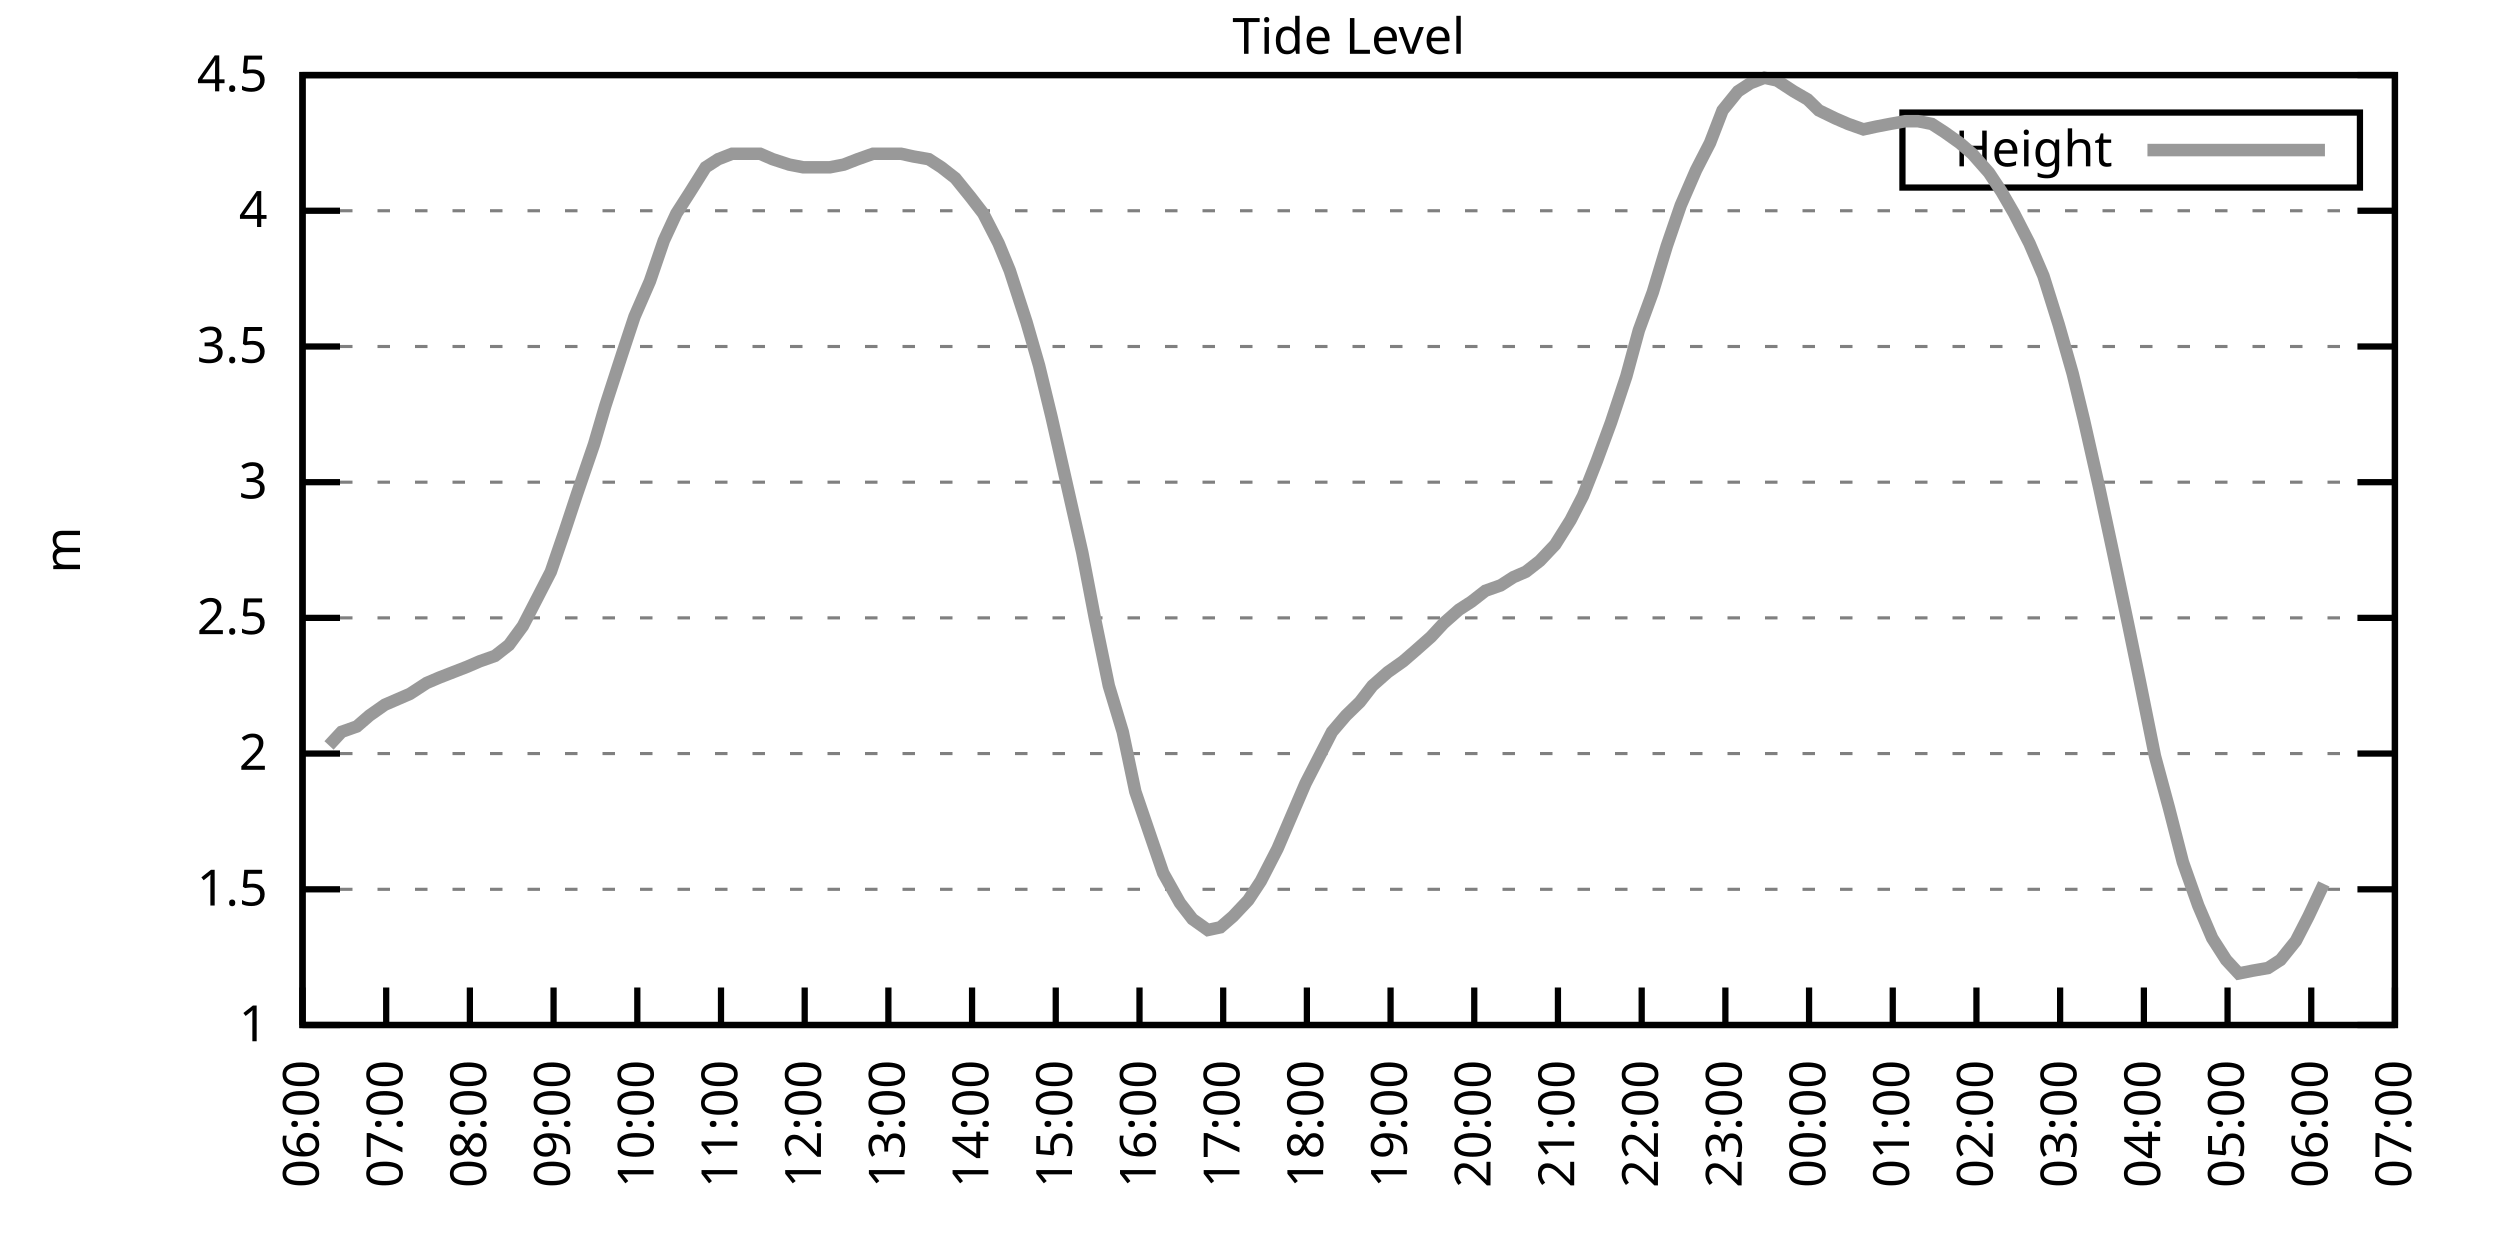
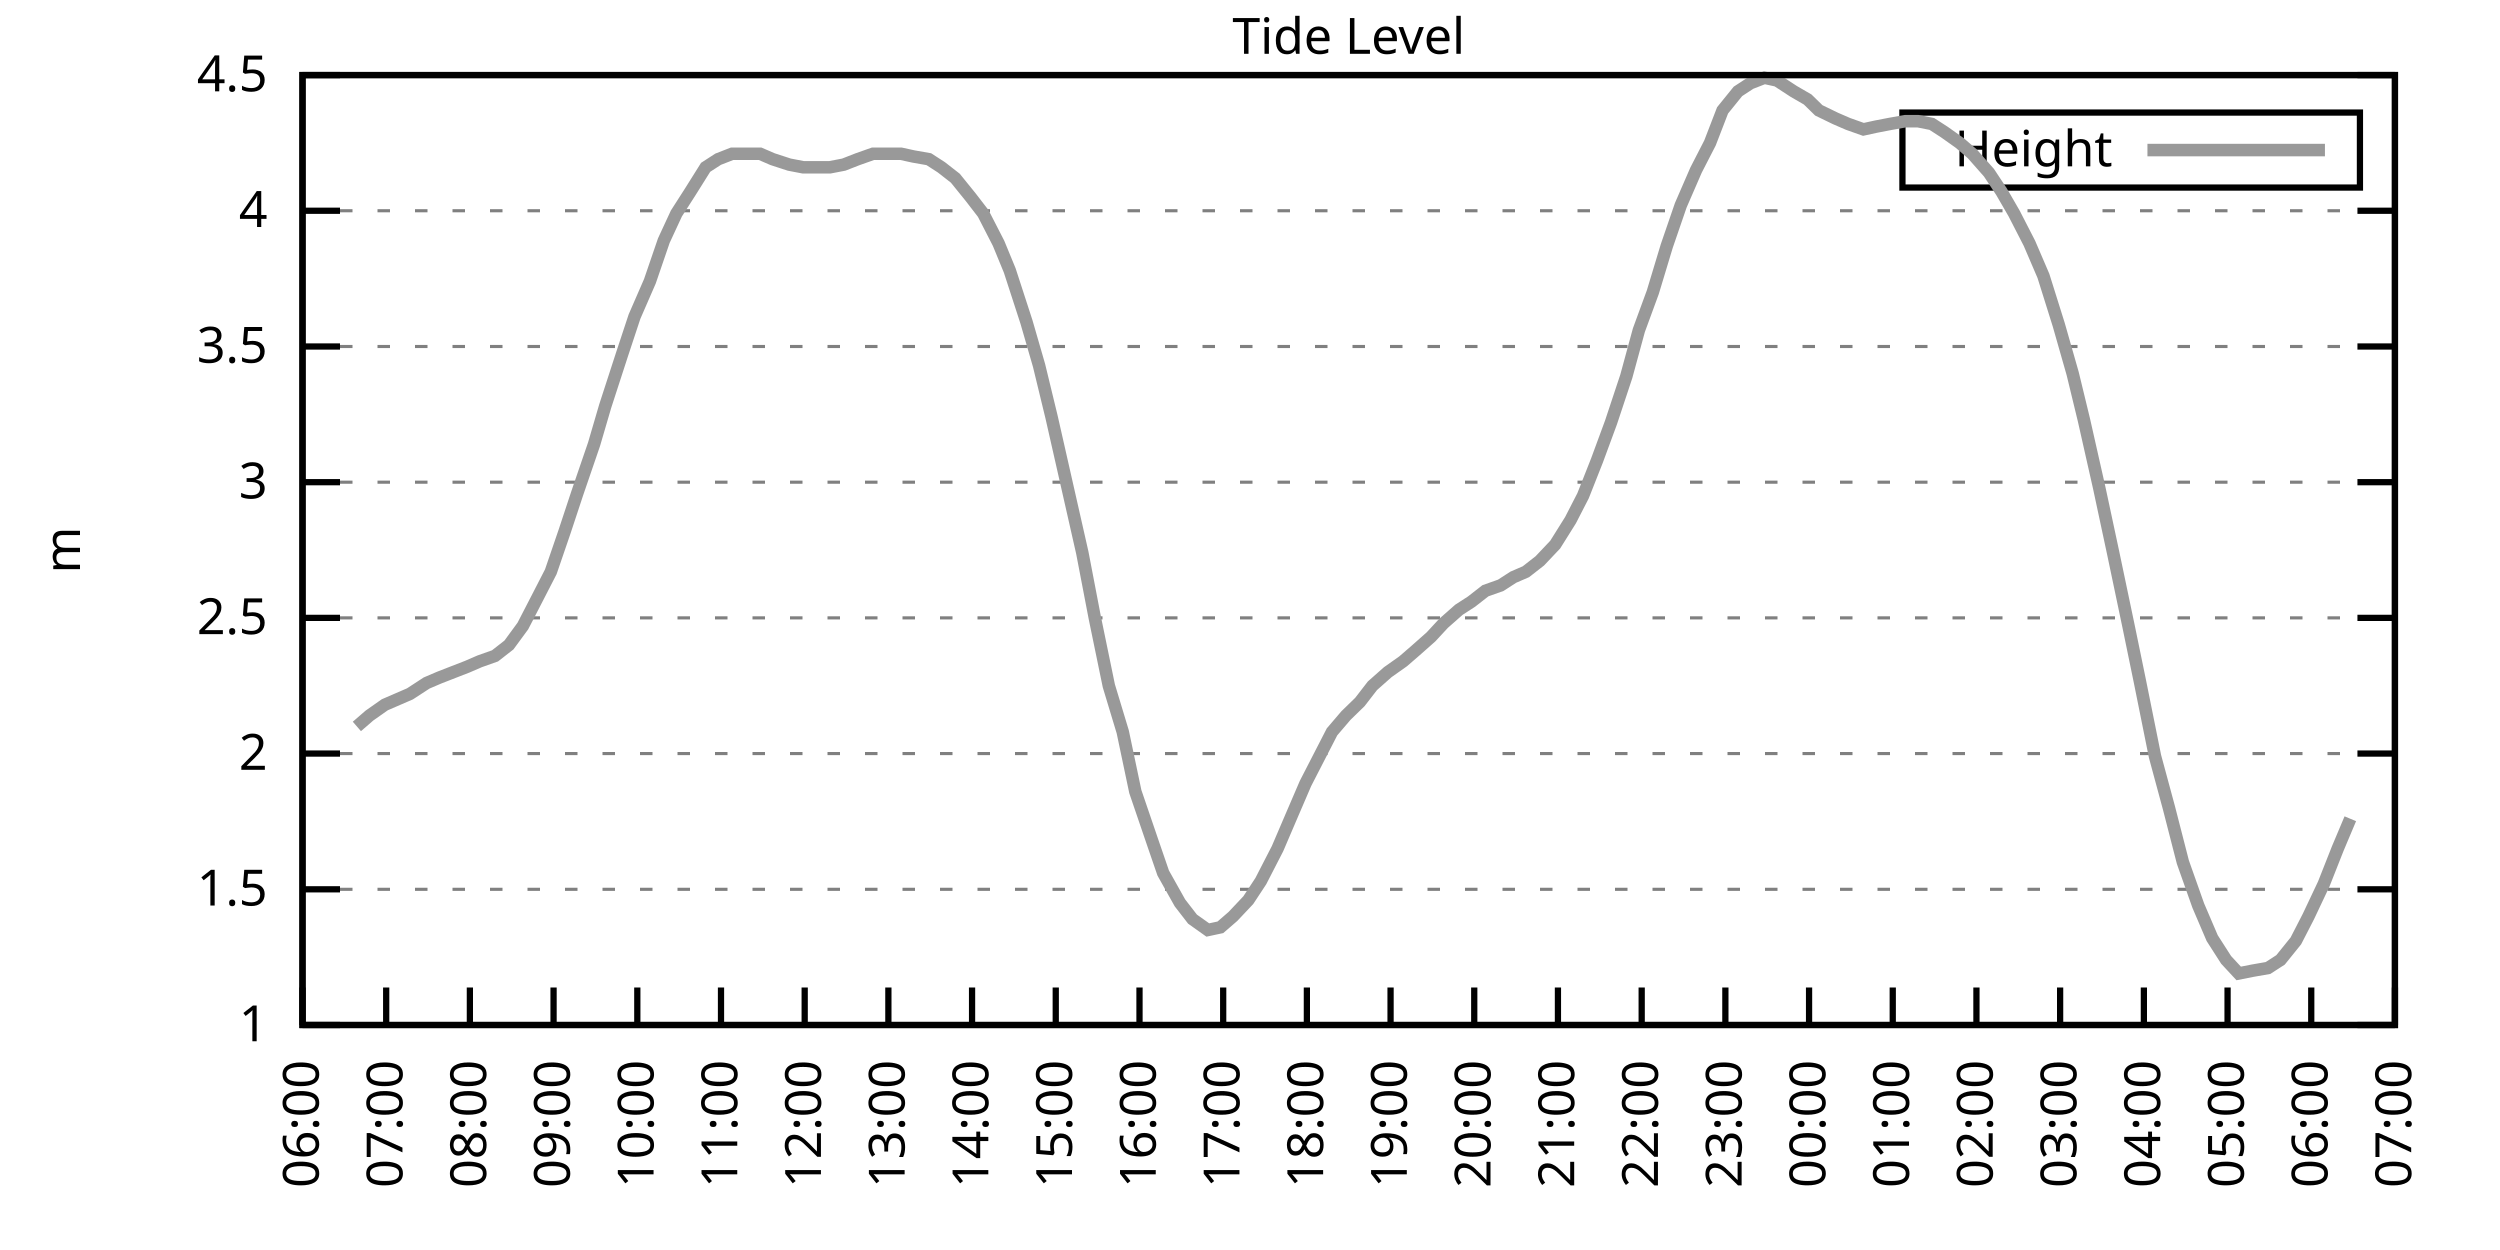
<svg xmlns="http://www.w3.org/2000/svg" xmlns:xlink="http://www.w3.org/1999/xlink" width="400" height="200" viewBox="0 0 400 200">
  <g id="gnuplot_canvas">
    <rect x="0" y="0" width="400" height="200" fill="none" />
    <defs>
      <circle id="gpDot" r="0.5" stroke-width="0.5" stroke="currentColor" />
      <path id="gpPt0" stroke-width="0.333" stroke="currentColor" d="M-1,0 h2 M0,-1 v2" />
      <path id="gpPt1" stroke-width="0.333" stroke="currentColor" d="M-1,-1 L1,1 M1,-1 L-1,1" />
      <path id="gpPt2" stroke-width="0.333" stroke="currentColor" d="M-1,0 L1,0 M0,-1 L0,1 M-1,-1 L1,1 M-1,1 L1,-1" />
      <rect id="gpPt3" stroke-width="0.333" stroke="currentColor" x="-1" y="-1" width="2" height="2" />
      <rect id="gpPt4" stroke-width="0.333" stroke="currentColor" fill="currentColor" x="-1" y="-1" width="2" height="2" />
      <circle id="gpPt5" stroke-width="0.333" stroke="currentColor" cx="0" cy="0" r="1" />
      <use xlink:href="#gpPt5" id="gpPt6" fill="currentColor" stroke="none" />
      <path id="gpPt7" stroke-width="0.333" stroke="currentColor" d="M0,-1.33 L-1.33,0.67 L1.33,0.67 z" />
      <use xlink:href="#gpPt7" id="gpPt8" fill="currentColor" stroke="none" />
      <use xlink:href="#gpPt7" id="gpPt9" stroke="currentColor" transform="rotate(180)" />
      <use xlink:href="#gpPt9" id="gpPt10" fill="currentColor" stroke="none" />
      <use xlink:href="#gpPt3" id="gpPt11" stroke="currentColor" transform="rotate(45)" />
      <use xlink:href="#gpPt11" id="gpPt12" fill="currentColor" stroke="none" />
      <path id="gpPt13" stroke-width="0.333" stroke="currentColor" d="M0,1.330 L1.265,0.411 L0.782,-1.067 L-0.782,-1.076 L-1.265,0.411 z" />
      <use xlink:href="#gpPt13" id="gpPt14" fill="currentColor" stroke="none" />
      <filter id="textbox" filterUnits="objectBoundingBox" x="0" y="0" height="1" width="1">
        <feFlood flood-color="white" flood-opacity="1" result="bgnd" />
        <feComposite in="SourceGraphic" in2="bgnd" operator="atop" />
      </filter>
      <filter id="greybox" filterUnits="objectBoundingBox" x="0" y="0" height="1" width="1">
        <feFlood flood-color="lightgrey" flood-opacity="1" result="grey" />
        <feComposite in="SourceGraphic" in2="grey" operator="atop" />
      </filter>
    </defs>
    <g fill="none" color="white" stroke="currentColor" stroke-width="1.00" stroke-linecap="butt" stroke-linejoin="miter">
</g>
    <g fill="none" color="black" stroke="currentColor" stroke-width="1.00" stroke-linecap="butt" stroke-linejoin="miter">
      <g stroke="none" shape-rendering="crispEdges">
        <polygon fill="rgb(255, 255, 255)" points="48.40,164.00 383.18,164.00 383.18,12.02 48.40,12.02 " />
      </g>
    </g>
    <g fill="none" color="black" stroke="currentColor" stroke-width="1.00" stroke-linecap="butt" stroke-linejoin="miter">
</g>
    <g fill="none" color="black" stroke="black" stroke-width="0.50" stroke-linecap="butt" stroke-linejoin="miter">
</g>
    <g fill="none" color="gray" stroke="currentColor" stroke-width="0.50" stroke-linecap="butt" stroke-linejoin="miter">
      <path stroke="gray" stroke-dasharray="2,4" class="gridline" d="M48.40,164.00 L383.19,164.00  " />
    </g>
    <g fill="none" color="gray" stroke="gray" stroke-width="1.00" stroke-linecap="butt" stroke-linejoin="miter">
</g>
    <g fill="none" color="black" stroke="currentColor" stroke-width="1.00" stroke-linecap="butt" stroke-linejoin="miter">
      <path stroke="black" d="M48.40,164.00 L54.40,164.00 M383.19,164.00 L377.19,164.00  " />
      <g transform="translate(42.80,166.60)" stroke="none" fill="black" font-family="Sans" font-size="8.00" text-anchor="end">
        <text>
          <tspan font-family="Sans"> 1</tspan>
        </text>
      </g>
    </g>
    <g fill="none" color="black" stroke="currentColor" stroke-width="1.00" stroke-linecap="butt" stroke-linejoin="miter">
</g>
    <g fill="none" color="black" stroke="black" stroke-width="0.50" stroke-linecap="butt" stroke-linejoin="miter">
</g>
    <g fill="none" color="gray" stroke="currentColor" stroke-width="0.50" stroke-linecap="butt" stroke-linejoin="miter">
      <path stroke="gray" stroke-dasharray="2,4" class="gridline" d="M48.40,142.29 L383.19,142.29  " />
    </g>
    <g fill="none" color="gray" stroke="gray" stroke-width="1.00" stroke-linecap="butt" stroke-linejoin="miter">
</g>
    <g fill="none" color="black" stroke="currentColor" stroke-width="1.00" stroke-linecap="butt" stroke-linejoin="miter">
      <path stroke="black" d="M48.40,142.29 L54.40,142.29 M383.19,142.29 L377.19,142.29  " />
      <g transform="translate(42.80,144.89)" stroke="none" fill="black" font-family="Sans" font-size="8.00" text-anchor="end">
        <text>
          <tspan font-family="Sans"> 1.5</tspan>
        </text>
      </g>
    </g>
    <g fill="none" color="black" stroke="currentColor" stroke-width="1.00" stroke-linecap="butt" stroke-linejoin="miter">
</g>
    <g fill="none" color="black" stroke="black" stroke-width="0.50" stroke-linecap="butt" stroke-linejoin="miter">
</g>
    <g fill="none" color="gray" stroke="currentColor" stroke-width="0.50" stroke-linecap="butt" stroke-linejoin="miter">
      <path stroke="gray" stroke-dasharray="2,4" class="gridline" d="M48.40,120.57 L383.19,120.57  " />
    </g>
    <g fill="none" color="gray" stroke="gray" stroke-width="1.00" stroke-linecap="butt" stroke-linejoin="miter">
</g>
    <g fill="none" color="black" stroke="currentColor" stroke-width="1.00" stroke-linecap="butt" stroke-linejoin="miter">
      <path stroke="black" d="M48.40,120.57 L54.40,120.57 M383.19,120.57 L377.19,120.57  " />
      <g transform="translate(42.80,123.17)" stroke="none" fill="black" font-family="Sans" font-size="8.00" text-anchor="end">
        <text>
          <tspan font-family="Sans"> 2</tspan>
        </text>
      </g>
    </g>
    <g fill="none" color="black" stroke="currentColor" stroke-width="1.00" stroke-linecap="butt" stroke-linejoin="miter">
</g>
    <g fill="none" color="black" stroke="black" stroke-width="0.50" stroke-linecap="butt" stroke-linejoin="miter">
</g>
    <g fill="none" color="gray" stroke="currentColor" stroke-width="0.50" stroke-linecap="butt" stroke-linejoin="miter">
      <path stroke="gray" stroke-dasharray="2,4" class="gridline" d="M48.40,98.86 L383.19,98.86  " />
    </g>
    <g fill="none" color="gray" stroke="gray" stroke-width="1.00" stroke-linecap="butt" stroke-linejoin="miter">
</g>
    <g fill="none" color="black" stroke="currentColor" stroke-width="1.00" stroke-linecap="butt" stroke-linejoin="miter">
      <path stroke="black" d="M48.40,98.86 L54.40,98.86 M383.19,98.86 L377.19,98.86  " />
      <g transform="translate(42.80,101.46)" stroke="none" fill="black" font-family="Sans" font-size="8.00" text-anchor="end">
        <text>
          <tspan font-family="Sans"> 2.5</tspan>
        </text>
      </g>
    </g>
    <g fill="none" color="black" stroke="currentColor" stroke-width="1.00" stroke-linecap="butt" stroke-linejoin="miter">
</g>
    <g fill="none" color="black" stroke="black" stroke-width="0.50" stroke-linecap="butt" stroke-linejoin="miter">
</g>
    <g fill="none" color="gray" stroke="currentColor" stroke-width="0.50" stroke-linecap="butt" stroke-linejoin="miter">
      <path stroke="gray" stroke-dasharray="2,4" class="gridline" d="M48.40,77.15 L383.19,77.15  " />
    </g>
    <g fill="none" color="gray" stroke="gray" stroke-width="1.00" stroke-linecap="butt" stroke-linejoin="miter">
</g>
    <g fill="none" color="black" stroke="currentColor" stroke-width="1.00" stroke-linecap="butt" stroke-linejoin="miter">
      <path stroke="black" d="M48.40,77.15 L54.40,77.15 M383.19,77.15 L377.19,77.15  " />
      <g transform="translate(42.80,79.75)" stroke="none" fill="black" font-family="Sans" font-size="8.00" text-anchor="end">
        <text>
          <tspan font-family="Sans"> 3</tspan>
        </text>
      </g>
    </g>
    <g fill="none" color="black" stroke="currentColor" stroke-width="1.00" stroke-linecap="butt" stroke-linejoin="miter">
</g>
    <g fill="none" color="black" stroke="black" stroke-width="0.50" stroke-linecap="butt" stroke-linejoin="miter">
</g>
    <g fill="none" color="gray" stroke="currentColor" stroke-width="0.50" stroke-linecap="butt" stroke-linejoin="miter">
      <path stroke="gray" stroke-dasharray="2,4" class="gridline" d="M48.40,55.44 L383.19,55.44  " />
    </g>
    <g fill="none" color="gray" stroke="gray" stroke-width="1.00" stroke-linecap="butt" stroke-linejoin="miter">
</g>
    <g fill="none" color="black" stroke="currentColor" stroke-width="1.00" stroke-linecap="butt" stroke-linejoin="miter">
      <path stroke="black" d="M48.40,55.44 L54.40,55.44 M383.19,55.44 L377.19,55.44  " />
      <g transform="translate(42.80,58.04)" stroke="none" fill="black" font-family="Sans" font-size="8.00" text-anchor="end">
        <text>
          <tspan font-family="Sans"> 3.5</tspan>
        </text>
      </g>
    </g>
    <g fill="none" color="black" stroke="currentColor" stroke-width="1.00" stroke-linecap="butt" stroke-linejoin="miter">
</g>
    <g fill="none" color="black" stroke="black" stroke-width="0.50" stroke-linecap="butt" stroke-linejoin="miter">
</g>
    <g fill="none" color="gray" stroke="currentColor" stroke-width="0.50" stroke-linecap="butt" stroke-linejoin="miter">
      <path stroke="gray" stroke-dasharray="2,4" class="gridline" d="M48.40,33.72 L383.19,33.72  " />
    </g>
    <g fill="none" color="gray" stroke="gray" stroke-width="1.00" stroke-linecap="butt" stroke-linejoin="miter">
</g>
    <g fill="none" color="black" stroke="currentColor" stroke-width="1.00" stroke-linecap="butt" stroke-linejoin="miter">
      <path stroke="black" d="M48.40,33.72 L54.40,33.72 M383.19,33.72 L377.19,33.72  " />
      <g transform="translate(42.80,36.32)" stroke="none" fill="black" font-family="Sans" font-size="8.00" text-anchor="end">
        <text>
          <tspan font-family="Sans"> 4</tspan>
        </text>
      </g>
    </g>
    <g fill="none" color="black" stroke="currentColor" stroke-width="1.00" stroke-linecap="butt" stroke-linejoin="miter">
</g>
    <g fill="none" color="black" stroke="black" stroke-width="0.50" stroke-linecap="butt" stroke-linejoin="miter">
</g>
    <g fill="none" color="gray" stroke="currentColor" stroke-width="0.50" stroke-linecap="butt" stroke-linejoin="miter">
      <path stroke="gray" stroke-dasharray="2,4" class="gridline" d="M48.40,12.01 L383.19,12.01  " />
    </g>
    <g fill="none" color="gray" stroke="gray" stroke-width="1.00" stroke-linecap="butt" stroke-linejoin="miter">
</g>
    <g fill="none" color="black" stroke="currentColor" stroke-width="1.00" stroke-linecap="butt" stroke-linejoin="miter">
      <path stroke="black" d="M48.40,12.01 L54.40,12.01 M383.19,12.01 L377.19,12.01  " />
      <g transform="translate(42.80,14.61)" stroke="none" fill="black" font-family="Sans" font-size="8.00" text-anchor="end">
        <text>
          <tspan font-family="Sans"> 4.5</tspan>
        </text>
      </g>
    </g>
    <g fill="none" color="black" stroke="currentColor" stroke-width="1.00" stroke-linecap="butt" stroke-linejoin="miter">
      <path stroke="black" d="M48.40,164.00 L48.40,158.00  " />
      <g transform="translate(51.00,169.60) rotate(270.00)" stroke="none" fill="black" font-family="Sans" font-size="8.00" text-anchor="end">
        <text>
          <tspan font-family="Sans">06:00</tspan>
        </text>
      </g>
    </g>
    <g fill="none" color="black" stroke="currentColor" stroke-width="1.00" stroke-linecap="butt" stroke-linejoin="miter">
      <path stroke="black" d="M61.79,164.00 L61.79,158.00  " />
      <g transform="translate(64.39,169.60) rotate(270.00)" stroke="none" fill="black" font-family="Sans" font-size="8.00" text-anchor="end">
        <text>
          <tspan font-family="Sans">07:00</tspan>
        </text>
      </g>
    </g>
    <g fill="none" color="black" stroke="currentColor" stroke-width="1.00" stroke-linecap="butt" stroke-linejoin="miter">
      <path stroke="black" d="M75.18,164.00 L75.18,158.00  " />
      <g transform="translate(77.78,169.60) rotate(270.00)" stroke="none" fill="black" font-family="Sans" font-size="8.00" text-anchor="end">
        <text>
          <tspan font-family="Sans">08:00</tspan>
        </text>
      </g>
    </g>
    <g fill="none" color="black" stroke="currentColor" stroke-width="1.00" stroke-linecap="butt" stroke-linejoin="miter">
      <path stroke="black" d="M88.57,164.00 L88.57,158.00  " />
      <g transform="translate(91.17,169.60) rotate(270.00)" stroke="none" fill="black" font-family="Sans" font-size="8.00" text-anchor="end">
        <text>
          <tspan font-family="Sans">09:00</tspan>
        </text>
      </g>
    </g>
    <g fill="none" color="black" stroke="currentColor" stroke-width="1.00" stroke-linecap="butt" stroke-linejoin="miter">
      <path stroke="black" d="M101.97,164.00 L101.97,158.00  " />
      <g transform="translate(104.57,169.60) rotate(270.00)" stroke="none" fill="black" font-family="Sans" font-size="8.00" text-anchor="end">
        <text>
          <tspan font-family="Sans">10:00</tspan>
        </text>
      </g>
    </g>
    <g fill="none" color="black" stroke="currentColor" stroke-width="1.00" stroke-linecap="butt" stroke-linejoin="miter">
      <path stroke="black" d="M115.36,164.00 L115.36,158.00  " />
      <g transform="translate(117.96,169.60) rotate(270.00)" stroke="none" fill="black" font-family="Sans" font-size="8.00" text-anchor="end">
        <text>
          <tspan font-family="Sans">11:00</tspan>
        </text>
      </g>
    </g>
    <g fill="none" color="black" stroke="currentColor" stroke-width="1.00" stroke-linecap="butt" stroke-linejoin="miter">
      <path stroke="black" d="M128.75,164.00 L128.75,158.00  " />
      <g transform="translate(131.35,169.60) rotate(270.00)" stroke="none" fill="black" font-family="Sans" font-size="8.00" text-anchor="end">
        <text>
          <tspan font-family="Sans">12:00</tspan>
        </text>
      </g>
    </g>
    <g fill="none" color="black" stroke="currentColor" stroke-width="1.00" stroke-linecap="butt" stroke-linejoin="miter">
      <path stroke="black" d="M142.14,164.00 L142.14,158.00  " />
      <g transform="translate(144.74,169.60) rotate(270.00)" stroke="none" fill="black" font-family="Sans" font-size="8.00" text-anchor="end">
        <text>
          <tspan font-family="Sans">13:00</tspan>
        </text>
      </g>
    </g>
    <g fill="none" color="black" stroke="currentColor" stroke-width="1.00" stroke-linecap="butt" stroke-linejoin="miter">
      <path stroke="black" d="M155.53,164.00 L155.53,158.00  " />
      <g transform="translate(158.13,169.60) rotate(270.00)" stroke="none" fill="black" font-family="Sans" font-size="8.00" text-anchor="end">
        <text>
          <tspan font-family="Sans">14:00</tspan>
        </text>
      </g>
    </g>
    <g fill="none" color="black" stroke="currentColor" stroke-width="1.00" stroke-linecap="butt" stroke-linejoin="miter">
      <path stroke="black" d="M168.92,164.00 L168.92,158.00  " />
      <g transform="translate(171.52,169.60) rotate(270.00)" stroke="none" fill="black" font-family="Sans" font-size="8.00" text-anchor="end">
        <text>
          <tspan font-family="Sans">15:00</tspan>
        </text>
      </g>
    </g>
    <g fill="none" color="black" stroke="currentColor" stroke-width="1.00" stroke-linecap="butt" stroke-linejoin="miter">
      <path stroke="black" d="M182.32,164.00 L182.32,158.00  " />
      <g transform="translate(184.92,169.60) rotate(270.00)" stroke="none" fill="black" font-family="Sans" font-size="8.00" text-anchor="end">
        <text>
          <tspan font-family="Sans">16:00</tspan>
        </text>
      </g>
    </g>
    <g fill="none" color="black" stroke="currentColor" stroke-width="1.00" stroke-linecap="butt" stroke-linejoin="miter">
      <path stroke="black" d="M195.71,164.00 L195.71,158.00  " />
      <g transform="translate(198.31,169.60) rotate(270.00)" stroke="none" fill="black" font-family="Sans" font-size="8.00" text-anchor="end">
        <text>
          <tspan font-family="Sans">17:00</tspan>
        </text>
      </g>
    </g>
    <g fill="none" color="black" stroke="currentColor" stroke-width="1.00" stroke-linecap="butt" stroke-linejoin="miter">
      <path stroke="black" d="M209.10,164.00 L209.10,158.00  " />
      <g transform="translate(211.70,169.60) rotate(270.00)" stroke="none" fill="black" font-family="Sans" font-size="8.00" text-anchor="end">
        <text>
          <tspan font-family="Sans">18:00</tspan>
        </text>
      </g>
    </g>
    <g fill="none" color="black" stroke="currentColor" stroke-width="1.00" stroke-linecap="butt" stroke-linejoin="miter">
      <path stroke="black" d="M222.49,164.00 L222.49,158.00  " />
      <g transform="translate(225.09,169.60) rotate(270.00)" stroke="none" fill="black" font-family="Sans" font-size="8.00" text-anchor="end">
        <text>
          <tspan font-family="Sans">19:00</tspan>
        </text>
      </g>
    </g>
    <g fill="none" color="black" stroke="currentColor" stroke-width="1.00" stroke-linecap="butt" stroke-linejoin="miter">
      <path stroke="black" d="M235.88,164.00 L235.88,158.00  " />
      <g transform="translate(238.48,169.60) rotate(270.00)" stroke="none" fill="black" font-family="Sans" font-size="8.00" text-anchor="end">
        <text>
          <tspan font-family="Sans">20:00</tspan>
        </text>
      </g>
    </g>
    <g fill="none" color="black" stroke="currentColor" stroke-width="1.00" stroke-linecap="butt" stroke-linejoin="miter">
      <path stroke="black" d="M249.27,164.00 L249.27,158.00  " />
      <g transform="translate(251.87,169.60) rotate(270.00)" stroke="none" fill="black" font-family="Sans" font-size="8.00" text-anchor="end">
        <text>
          <tspan font-family="Sans">21:00</tspan>
        </text>
      </g>
    </g>
    <g fill="none" color="black" stroke="currentColor" stroke-width="1.00" stroke-linecap="butt" stroke-linejoin="miter">
      <path stroke="black" d="M262.67,164.00 L262.67,158.00  " />
      <g transform="translate(265.27,169.60) rotate(270.00)" stroke="none" fill="black" font-family="Sans" font-size="8.00" text-anchor="end">
        <text>
          <tspan font-family="Sans">22:00</tspan>
        </text>
      </g>
    </g>
    <g fill="none" color="black" stroke="currentColor" stroke-width="1.00" stroke-linecap="butt" stroke-linejoin="miter">
      <path stroke="black" d="M276.06,164.00 L276.06,158.00  " />
      <g transform="translate(278.66,169.60) rotate(270.00)" stroke="none" fill="black" font-family="Sans" font-size="8.00" text-anchor="end">
        <text>
          <tspan font-family="Sans">23:00</tspan>
        </text>
      </g>
    </g>
    <g fill="none" color="black" stroke="currentColor" stroke-width="1.00" stroke-linecap="butt" stroke-linejoin="miter">
      <path stroke="black" d="M289.45,164.00 L289.45,158.00  " />
      <g transform="translate(292.05,169.60) rotate(270.00)" stroke="none" fill="black" font-family="Sans" font-size="8.00" text-anchor="end">
        <text>
          <tspan font-family="Sans">00:00</tspan>
        </text>
      </g>
    </g>
    <g fill="none" color="black" stroke="currentColor" stroke-width="1.00" stroke-linecap="butt" stroke-linejoin="miter">
      <path stroke="black" d="M302.84,164.00 L302.84,158.00  " />
      <g transform="translate(305.44,169.60) rotate(270.00)" stroke="none" fill="black" font-family="Sans" font-size="8.00" text-anchor="end">
        <text>
          <tspan font-family="Sans">01:00</tspan>
        </text>
      </g>
    </g>
    <g fill="none" color="black" stroke="currentColor" stroke-width="1.00" stroke-linecap="butt" stroke-linejoin="miter">
      <path stroke="black" d="M316.23,164.00 L316.23,158.00  " />
      <g transform="translate(318.83,169.60) rotate(270.00)" stroke="none" fill="black" font-family="Sans" font-size="8.00" text-anchor="end">
        <text>
          <tspan font-family="Sans">02:00</tspan>
        </text>
      </g>
    </g>
    <g fill="none" color="black" stroke="currentColor" stroke-width="1.00" stroke-linecap="butt" stroke-linejoin="miter">
      <path stroke="black" d="M329.62,164.00 L329.62,158.00  " />
      <g transform="translate(332.22,169.60) rotate(270.00)" stroke="none" fill="black" font-family="Sans" font-size="8.00" text-anchor="end">
        <text>
          <tspan font-family="Sans">03:00</tspan>
        </text>
      </g>
    </g>
    <g fill="none" color="black" stroke="currentColor" stroke-width="1.00" stroke-linecap="butt" stroke-linejoin="miter">
      <path stroke="black" d="M343.02,164.00 L343.02,158.00  " />
      <g transform="translate(345.62,169.60) rotate(270.00)" stroke="none" fill="black" font-family="Sans" font-size="8.00" text-anchor="end">
        <text>
          <tspan font-family="Sans">04:00</tspan>
        </text>
      </g>
    </g>
    <g fill="none" color="black" stroke="currentColor" stroke-width="1.00" stroke-linecap="butt" stroke-linejoin="miter">
      <path stroke="black" d="M356.41,164.00 L356.41,158.00  " />
      <g transform="translate(359.01,169.60) rotate(270.00)" stroke="none" fill="black" font-family="Sans" font-size="8.00" text-anchor="end">
        <text>
          <tspan font-family="Sans">05:00</tspan>
        </text>
      </g>
    </g>
    <g fill="none" color="black" stroke="currentColor" stroke-width="1.00" stroke-linecap="butt" stroke-linejoin="miter">
      <path stroke="black" d="M369.80,164.00 L369.80,158.00  " />
      <g transform="translate(372.40,169.60) rotate(270.00)" stroke="none" fill="black" font-family="Sans" font-size="8.00" text-anchor="end">
        <text>
          <tspan font-family="Sans">06:00</tspan>
        </text>
      </g>
    </g>
    <g fill="none" color="black" stroke="currentColor" stroke-width="1.00" stroke-linecap="butt" stroke-linejoin="miter">
      <path stroke="black" d="M383.19,164.00 L383.19,158.00  " />
      <g transform="translate(385.79,169.60) rotate(270.00)" stroke="none" fill="black" font-family="Sans" font-size="8.00" text-anchor="end">
        <text>
          <tspan font-family="Sans">07:00</tspan>
        </text>
      </g>
    </g>
    <g fill="none" color="black" stroke="currentColor" stroke-width="1.00" stroke-linecap="butt" stroke-linejoin="miter">
</g>
    <g fill="none" color="black" stroke="currentColor" stroke-width="1.00" stroke-linecap="butt" stroke-linejoin="miter">
      <path stroke="black" d="M48.40,12.01 L48.40,164.00 L383.19,164.00 L383.19,12.01 L48.40,12.01 Z  " />
    </g>
    <g fill="none" color="black" stroke="currentColor" stroke-width="1.00" stroke-linecap="butt" stroke-linejoin="miter">
</g>
    <g fill="none" color="black" stroke="currentColor" stroke-width="1.00" stroke-linecap="butt" stroke-linejoin="miter">
      <path stroke="black" d="M304.39,30.01 L304.39,18.01 L377.59,18.01 L377.59,30.01 L304.39,30.01 Z  " />
    </g>
    <g id="Tide_level_plot_1">
      <g fill="none" color="white" stroke="black" stroke-width="2.00" stroke-linecap="butt" stroke-linejoin="miter">
</g>
      <g fill="none" color="black" stroke="currentColor" stroke-width="2.00" stroke-linecap="butt" stroke-linejoin="miter">
        <g transform="translate(337.99,26.61)" stroke="none" fill="black" font-family="Sans" font-size="8.00" text-anchor="end">
          <text>
            <tspan font-family="Sans">Height</tspan>
          </text>
        </g>
      </g>
      <g fill="none" color="black" stroke="currentColor" stroke-width="2.00" stroke-linecap="butt" stroke-linejoin="miter">
-         <path stroke="rgb(153, 153, 153)" d="M343.59,24.01 L371.99,24.01 M52.64,119.27 L54.65,117.10 L57.10,116.23 L59.11,114.49 L61.57,112.76 L63.58,111.89   L65.59,111.02 L68.26,109.28 L70.27,108.42 L72.50,107.55 L74.74,106.68 L76.75,105.81 L79.20,104.94 L81.43,103.20   L83.66,100.16 L85.90,95.82 L88.13,91.48 L90.36,84.97 L92.37,78.89 L95.05,71.07 L96.83,64.99 L99.51,56.74   L101.52,50.66 L103.98,45.01 L106.21,38.50 L108.22,34.16 L110.45,30.68 L112.90,26.77 L114.91,25.47 L117.14,24.60   L119.60,24.60 L121.61,24.60 L123.62,25.47 L126.29,26.34 L128.53,26.77 L130.76,26.77 L132.77,26.77 L135.00,26.34   L137.23,25.47 L139.69,24.60 L141.69,24.60 L144.15,24.60 L146.16,25.04 L148.61,25.47 L150.62,26.77 L152.85,28.51   L155.31,31.55 L157.32,34.16 L159.77,38.93 L161.56,43.28 L164.24,51.53 L166.25,58.48 L168.25,66.73 L170.71,77.58   L173.17,88.44 L175.17,98.86 L177.41,109.72 L179.64,117.10 L181.65,126.65 L184.32,134.47 L186.11,139.68 L188.79,144.46   L190.80,147.06 L193.25,148.80 L195.26,148.37 L197.27,146.63 L199.73,144.02 L201.73,140.98 L204.41,135.77 L206.64,130.56   L208.88,125.35 L211.11,121.01 L213.12,117.10 L215.35,114.49 L217.58,112.32 L219.59,109.72 L222.04,107.55 L224.50,105.81   L226.51,104.07 L228.96,101.90 L230.97,99.73 L233.43,97.56 L235.44,96.26 L237.67,94.52 L240.12,93.65 L242.13,92.35   L244.14,91.48 L246.37,89.74 L248.83,87.14 L251.28,83.23 L253.29,79.32 L255.52,73.67 L257.76,67.59 L260.21,60.21   L262.22,52.83 L264.45,46.75 L266.68,39.37 L268.92,32.85 L271.37,27.21 L273.60,22.87 L275.61,17.66 L278.07,14.62   L280.07,13.31 L282.31,12.44 L284.32,12.88 L286.99,14.62 L289.23,15.92 L291.01,17.66 L293.69,18.96 L295.70,19.83   L298.15,20.70 L300.16,20.26 L302.39,19.83 L304.85,19.39 L306.86,19.39 L309.09,19.83 L311.10,21.13 L313.55,22.87   L315.56,24.60 L318.24,27.64 L320.25,30.68 L322.26,34.16 L324.71,38.93 L326.95,44.15 L329.40,51.96 L331.63,59.78   L333.42,67.16 L335.87,78.02 L338.10,88.44 L340.56,100.16 L342.35,108.85 L344.80,121.01 L347.03,129.26 L349.26,137.94   L351.72,144.89 L353.95,150.10 L356.18,153.58 L358.19,155.75 L360.42,155.31 L362.88,154.88 L364.89,153.58 L367.34,150.54   L369.35,146.63 L371.81,141.42  " />
+         <path stroke="rgb(153, 153, 153)" d="M343.59,24.01 L371.99,24.01 M57.10,116.23 L59.11,114.49 L61.57,112.76 L63.58,111.89 L65.59,111.02 L68.26,109.28   L70.27,108.42 L72.50,107.55 L74.74,106.68 L76.75,105.81 L79.20,104.94 L81.43,103.20 L83.66,100.16 L85.90,95.82   L88.13,91.48 L90.36,84.97 L92.37,78.89 L95.05,71.07 L96.83,64.99 L99.51,56.74 L101.52,50.66 L103.98,45.01   L106.21,38.50 L108.22,34.16 L110.45,30.68 L112.90,26.77 L114.91,25.47 L117.14,24.60 L119.60,24.60 L121.61,24.60   L123.62,25.47 L126.29,26.34 L128.53,26.77 L130.76,26.77 L132.77,26.77 L135.00,26.34 L137.23,25.47 L139.69,24.60   L141.69,24.60 L144.15,24.60 L146.16,25.04 L148.61,25.47 L150.62,26.77 L152.85,28.51 L155.31,31.55 L157.32,34.16   L159.77,38.93 L161.56,43.28 L164.24,51.53 L166.25,58.48 L168.25,66.73 L170.71,77.58 L173.17,88.44 L175.17,98.86   L177.41,109.72 L179.64,117.10 L181.65,126.65 L184.32,134.47 L186.11,139.68 L188.79,144.46 L190.80,147.06 L193.25,148.80   L195.26,148.37 L197.27,146.63 L199.73,144.02 L201.73,140.98 L204.41,135.77 L206.64,130.56 L208.88,125.35 L211.11,121.01   L213.12,117.10 L215.35,114.49 L217.58,112.32 L219.59,109.72 L222.04,107.55 L224.50,105.81 L226.51,104.07 L228.96,101.90   L230.97,99.73 L233.43,97.56 L235.44,96.26 L237.67,94.52 L240.12,93.65 L242.13,92.35 L244.14,91.48 L246.37,89.74   L248.83,87.14 L251.28,83.23 L253.29,79.32 L255.52,73.67 L257.76,67.59 L260.21,60.21 L262.22,52.83 L264.45,46.75   L266.68,39.37 L268.92,32.85 L271.37,27.21 L273.60,22.87 L275.61,17.66 L278.07,14.62 L280.07,13.31 L282.31,12.44   L284.32,12.88 L286.99,14.62 L289.23,15.92 L291.01,17.66 L293.69,18.96 L295.70,19.83 L298.15,20.70 L300.16,20.26   L302.39,19.83 L304.85,19.39 L306.86,19.39 L309.09,19.83 L311.10,21.13 L313.55,22.87 L315.56,24.60 L318.24,27.64   L320.25,30.68 L322.26,34.16 L324.71,38.93 L326.95,44.15 L329.40,51.96 L331.63,59.78 L333.42,67.16 L335.87,78.02   L338.10,88.44 L340.56,100.16 L342.35,108.85 L344.80,121.01 L347.03,129.26 L349.26,137.94 L351.72,144.89 L353.95,150.10   L356.18,153.58 L358.19,155.75 L360.42,155.31 L362.88,154.88 L364.89,153.58 L367.34,150.54 L369.35,146.63 L371.81,141.42   L374.04,135.77 L376.05,131.00  " />
      </g>
    </g>
    <g fill="none" color="black" stroke="currentColor" stroke-width="2.00" stroke-linecap="butt" stroke-linejoin="miter">
</g>
    <g fill="none" color="black" stroke="black" stroke-width="1.00" stroke-linecap="butt" stroke-linejoin="miter">
</g>
    <g fill="none" color="black" stroke="currentColor" stroke-width="1.00" stroke-linecap="butt" stroke-linejoin="miter">
      <path stroke="black" d="M48.40,12.01 L48.40,164.00 L383.19,164.00 L383.19,12.01 L48.40,12.01 Z  " />
      <g transform="translate(12.80,88.01) rotate(270.00)" stroke="none" fill="black" font-family="Sans" font-size="8.00" text-anchor="middle">
        <text>
          <tspan font-family="Sans">m</tspan>
        </text>
      </g>
    </g>
    <g fill="none" color="black" stroke="currentColor" stroke-width="1.00" stroke-linecap="butt" stroke-linejoin="miter">
</g>
    <g fill="none" color="black" stroke="currentColor" stroke-width="1.00" stroke-linecap="butt" stroke-linejoin="miter">
      <g transform="translate(215.79,8.61)" stroke="none" fill="black" font-family="Sans" font-size="8.00" text-anchor="middle">
        <text>
          <tspan font-family="Sans">Tide Level</tspan>
        </text>
      </g>
    </g>
    <g fill="none" color="black" stroke="currentColor" stroke-width="1.00" stroke-linecap="butt" stroke-linejoin="miter">
</g>
  </g>
</svg>
